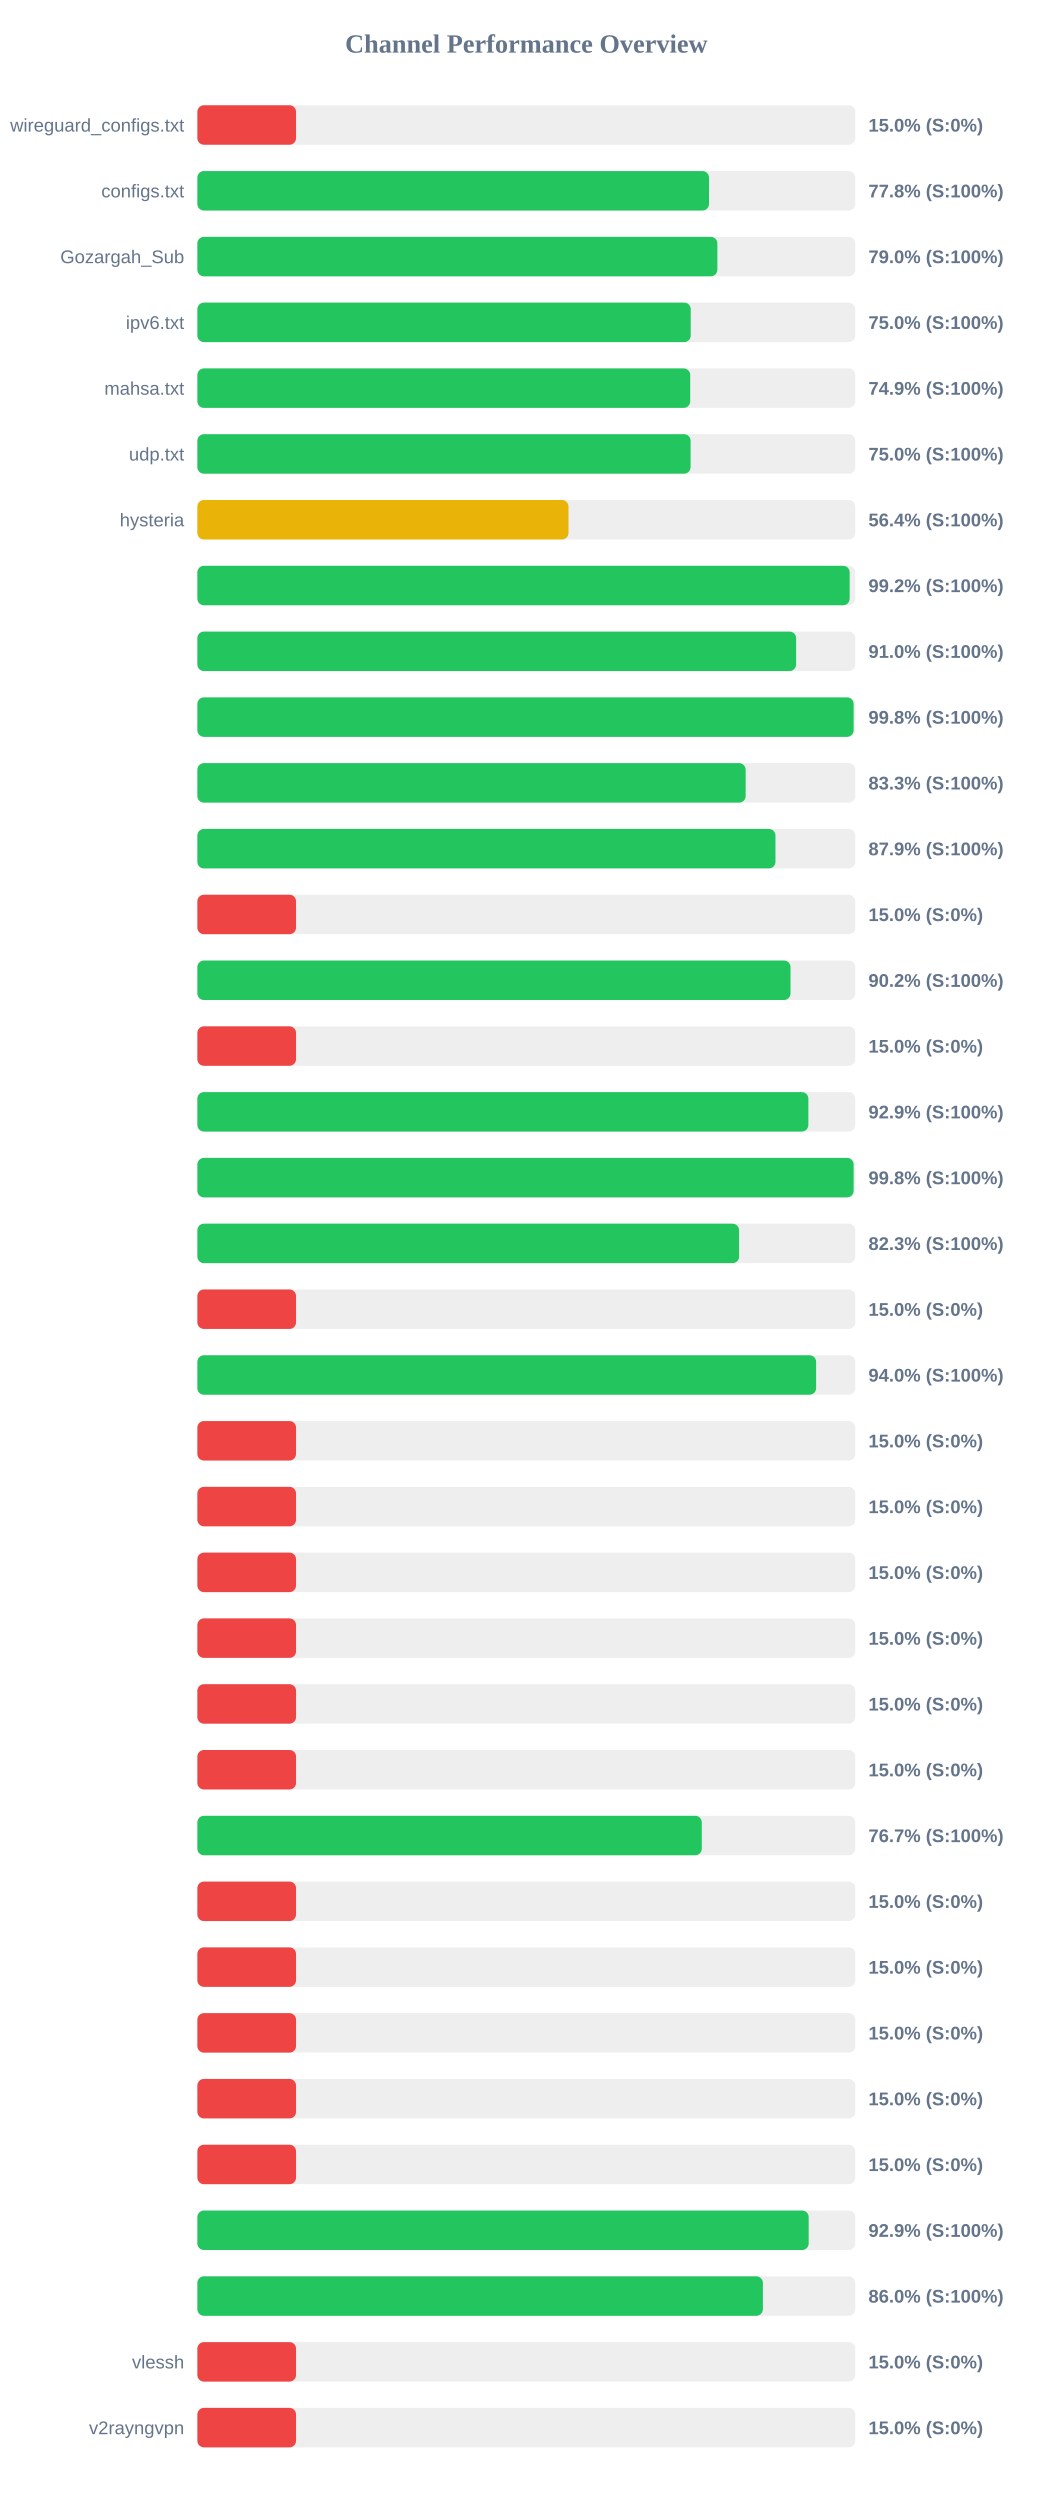
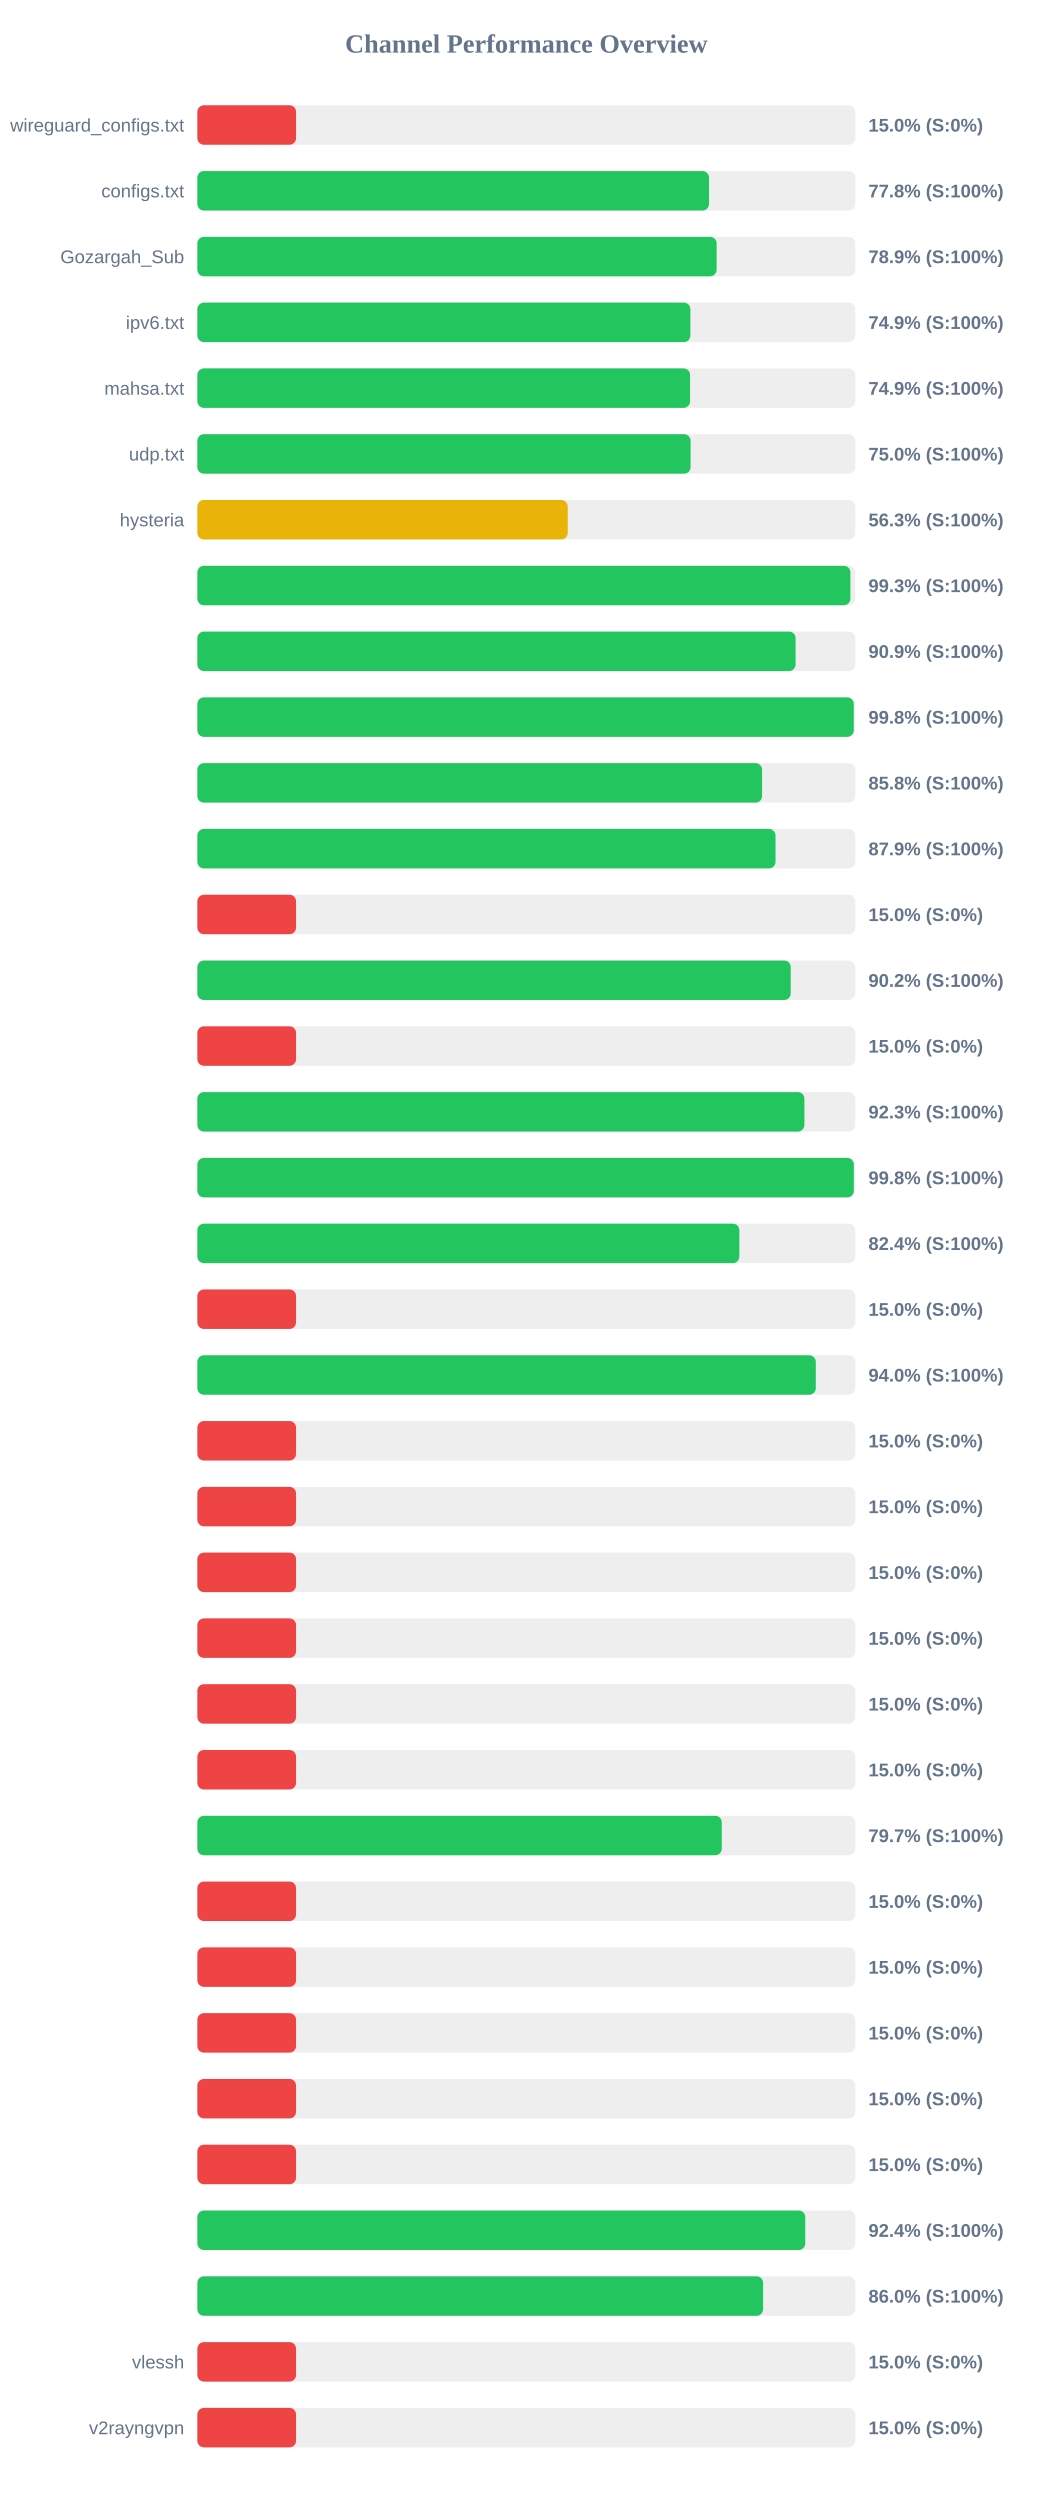
<svg xmlns="http://www.w3.org/2000/svg" width="800" height="1900" version="1.1">
  <style>
        .row { font: 14px Arial; fill: #64748b; }
        .score { font: bold 14px Arial; fill: #64748b; }
    </style>
  <text x="400" y="40" text-anchor="middle" font-size="20px" font-weight="bold" fill="#64748b">Channel Performance Overview</text>
  <rect x="150" y="80" width="500" height="30" fill="#eee" rx="5" />
  <rect x="150" y="80" width="75.0" height="30" fill="#ef4444" rx="5" />
  <text x="140" y="100" text-anchor="end" class="row">wireguard_configs.txt</text>
  <text x="660" y="100" text-anchor="start" class="score">15.0% (S:0%)</text>
  <rect x="150" y="130" width="500" height="30" fill="#eee" rx="5" />
  <rect x="150" y="130" width="388.85" height="30" fill="#22c55e" rx="5" />
  <text x="140" y="150" text-anchor="end" class="row">configs.txt</text>
  <text x="660" y="150" text-anchor="start" class="score">77.8% (S:100%)</text>
  <rect x="150" y="180" width="500" height="30" fill="#eee" rx="5" />
-   <rect x="150" y="180" width="395.2" height="30" fill="#22c55e" rx="5" />
+   <rect x="150" y="180" width="394.65" height="30" fill="#22c55e" rx="5" />
  <text x="140" y="200" text-anchor="end" class="row">Gozargah_Sub</text>
-   <text x="660" y="200" text-anchor="start" class="score">79.0% (S:100%)</text>
+   <text x="660" y="200" text-anchor="start" class="score">78.9% (S:100%)</text>
  <rect x="150" y="230" width="500" height="30" fill="#eee" rx="5" />
-   <rect x="150" y="230" width="374.95" height="30" fill="#22c55e" rx="5" />
+   <rect x="150" y="230" width="374.7" height="30" fill="#22c55e" rx="5" />
  <text x="140" y="250" text-anchor="end" class="row">ipv6.txt</text>
-   <text x="660" y="250" text-anchor="start" class="score">75.0% (S:100%)</text>
+   <text x="660" y="250" text-anchor="start" class="score">74.9% (S:100%)</text>
  <rect x="150" y="280" width="500" height="30" fill="#eee" rx="5" />
-   <rect x="150" y="280" width="374.55" height="30" fill="#22c55e" rx="5" />
+   <rect x="150" y="280" width="374.45" height="30" fill="#22c55e" rx="5" />
  <text x="140" y="300" text-anchor="end" class="row">mahsa.txt</text>
  <text x="660" y="300" text-anchor="start" class="score">74.9% (S:100%)</text>
  <rect x="150" y="330" width="500" height="30" fill="#eee" rx="5" />
  <rect x="150" y="330" width="374.85" height="30" fill="#22c55e" rx="5" />
  <text x="140" y="350" text-anchor="end" class="row">udp.txt</text>
  <text x="660" y="350" text-anchor="start" class="score">75.0% (S:100%)</text>
  <rect x="150" y="380" width="500" height="30" fill="#eee" rx="5" />
-   <rect x="150" y="380" width="282.05" height="30" fill="#eab308" rx="5" />
+   <rect x="150" y="380" width="281.5" height="30" fill="#eab308" rx="5" />
  <text x="140" y="400" text-anchor="end" class="row">hysteria</text>
-   <text x="660" y="400" text-anchor="start" class="score">56.4% (S:100%)</text>
+   <text x="660" y="400" text-anchor="start" class="score">56.3% (S:100%)</text>
  <rect x="150" y="430" width="500" height="30" fill="#eee" rx="5" />
-   <rect x="150" y="430" width="495.75" height="30" fill="#22c55e" rx="5" />
+   <rect x="150" y="430" width="496.3" height="30" fill="#22c55e" rx="5" />
  <text x="140" y="450" text-anchor="end" class="row" />
-   <text x="660" y="450" text-anchor="start" class="score">99.2% (S:100%)</text>
+   <text x="660" y="450" text-anchor="start" class="score">99.3% (S:100%)</text>
  <rect x="150" y="480" width="500" height="30" fill="#eee" rx="5" />
-   <rect x="150" y="480" width="455.05" height="30" fill="#22c55e" rx="5" />
+   <rect x="150" y="480" width="454.65" height="30" fill="#22c55e" rx="5" />
  <text x="140" y="500" text-anchor="end" class="row" />
-   <text x="660" y="500" text-anchor="start" class="score">91.0% (S:100%)</text>
+   <text x="660" y="500" text-anchor="start" class="score">90.9% (S:100%)</text>
  <rect x="150" y="530" width="500" height="30" fill="#eee" rx="5" />
-   <rect x="150" y="530" width="498.75" height="30" fill="#22c55e" rx="5" />
+   <rect x="150" y="530" width="498.85" height="30" fill="#22c55e" rx="5" />
  <text x="140" y="550" text-anchor="end" class="row" />
  <text x="660" y="550" text-anchor="start" class="score">99.8% (S:100%)</text>
  <rect x="150" y="580" width="500" height="30" fill="#eee" rx="5" />
-   <rect x="150" y="580" width="416.7" height="30" fill="#22c55e" rx="5" />
+   <rect x="150" y="580" width="429.2" height="30" fill="#22c55e" rx="5" />
  <text x="140" y="600" text-anchor="end" class="row" />
-   <text x="660" y="600" text-anchor="start" class="score">83.3% (S:100%)</text>
+   <text x="660" y="600" text-anchor="start" class="score">85.8% (S:100%)</text>
  <rect x="150" y="630" width="500" height="30" fill="#eee" rx="5" />
-   <rect x="150" y="630" width="439.35" height="30" fill="#22c55e" rx="5" />
+   <rect x="150" y="630" width="439.4" height="30" fill="#22c55e" rx="5" />
  <text x="140" y="650" text-anchor="end" class="row" />
  <text x="660" y="650" text-anchor="start" class="score">87.9% (S:100%)</text>
  <rect x="150" y="680" width="500" height="30" fill="#eee" rx="5" />
  <rect x="150" y="680" width="75.0" height="30" fill="#ef4444" rx="5" />
  <text x="140" y="700" text-anchor="end" class="row" />
  <text x="660" y="700" text-anchor="start" class="score">15.0% (S:0%)</text>
  <rect x="150" y="730" width="500" height="30" fill="#eee" rx="5" />
-   <rect x="150" y="730" width="450.8" height="30" fill="#22c55e" rx="5" />
+   <rect x="150" y="730" width="450.95" height="30" fill="#22c55e" rx="5" />
  <text x="140" y="750" text-anchor="end" class="row" />
  <text x="660" y="750" text-anchor="start" class="score">90.2% (S:100%)</text>
  <rect x="150" y="780" width="500" height="30" fill="#eee" rx="5" />
  <rect x="150" y="780" width="75.0" height="30" fill="#ef4444" rx="5" />
  <text x="140" y="800" text-anchor="end" class="row" />
  <text x="660" y="800" text-anchor="start" class="score">15.0% (S:0%)</text>
  <rect x="150" y="830" width="500" height="30" fill="#eee" rx="5" />
-   <rect x="150" y="830" width="464.35" height="30" fill="#22c55e" rx="5" />
+   <rect x="150" y="830" width="461.35" height="30" fill="#22c55e" rx="5" />
  <text x="140" y="850" text-anchor="end" class="row" />
-   <text x="660" y="850" text-anchor="start" class="score">92.9% (S:100%)</text>
+   <text x="660" y="850" text-anchor="start" class="score">92.3% (S:100%)</text>
  <rect x="150" y="880" width="500" height="30" fill="#eee" rx="5" />
-   <rect x="150" y="880" width="498.75" height="30" fill="#22c55e" rx="5" />
+   <rect x="150" y="880" width="498.9" height="30" fill="#22c55e" rx="5" />
  <text x="140" y="900" text-anchor="end" class="row" />
  <text x="660" y="900" text-anchor="start" class="score">99.8% (S:100%)</text>
  <rect x="150" y="930" width="500" height="30" fill="#eee" rx="5" />
-   <rect x="150" y="930" width="411.7" height="30" fill="#22c55e" rx="5" />
+   <rect x="150" y="930" width="411.9" height="30" fill="#22c55e" rx="5" />
  <text x="140" y="950" text-anchor="end" class="row" />
-   <text x="660" y="950" text-anchor="start" class="score">82.3% (S:100%)</text>
+   <text x="660" y="950" text-anchor="start" class="score">82.4% (S:100%)</text>
  <rect x="150" y="980" width="500" height="30" fill="#eee" rx="5" />
  <rect x="150" y="980" width="75.0" height="30" fill="#ef4444" rx="5" />
  <text x="140" y="1000" text-anchor="end" class="row" />
  <text x="660" y="1000" text-anchor="start" class="score">15.0% (S:0%)</text>
  <rect x="150" y="1030" width="500" height="30" fill="#eee" rx="5" />
-   <rect x="150" y="1030" width="470.25" height="30" fill="#22c55e" rx="5" />
+   <rect x="150" y="1030" width="470.0" height="30" fill="#22c55e" rx="5" />
  <text x="140" y="1050" text-anchor="end" class="row" />
  <text x="660" y="1050" text-anchor="start" class="score">94.0% (S:100%)</text>
  <rect x="150" y="1080" width="500" height="30" fill="#eee" rx="5" />
  <rect x="150" y="1080" width="75.0" height="30" fill="#ef4444" rx="5" />
  <text x="140" y="1100" text-anchor="end" class="row" />
  <text x="660" y="1100" text-anchor="start" class="score">15.0% (S:0%)</text>
  <rect x="150" y="1130" width="500" height="30" fill="#eee" rx="5" />
  <rect x="150" y="1130" width="75.0" height="30" fill="#ef4444" rx="5" />
  <text x="140" y="1150" text-anchor="end" class="row" />
  <text x="660" y="1150" text-anchor="start" class="score">15.0% (S:0%)</text>
  <rect x="150" y="1180" width="500" height="30" fill="#eee" rx="5" />
  <rect x="150" y="1180" width="75.0" height="30" fill="#ef4444" rx="5" />
  <text x="140" y="1200" text-anchor="end" class="row" />
  <text x="660" y="1200" text-anchor="start" class="score">15.0% (S:0%)</text>
  <rect x="150" y="1230" width="500" height="30" fill="#eee" rx="5" />
  <rect x="150" y="1230" width="75.0" height="30" fill="#ef4444" rx="5" />
  <text x="140" y="1250" text-anchor="end" class="row" />
  <text x="660" y="1250" text-anchor="start" class="score">15.0% (S:0%)</text>
  <rect x="150" y="1280" width="500" height="30" fill="#eee" rx="5" />
  <rect x="150" y="1280" width="75.0" height="30" fill="#ef4444" rx="5" />
  <text x="140" y="1300" text-anchor="end" class="row" />
  <text x="660" y="1300" text-anchor="start" class="score">15.0% (S:0%)</text>
  <rect x="150" y="1330" width="500" height="30" fill="#eee" rx="5" />
  <rect x="150" y="1330" width="75.0" height="30" fill="#ef4444" rx="5" />
  <text x="140" y="1350" text-anchor="end" class="row" />
  <text x="660" y="1350" text-anchor="start" class="score">15.0% (S:0%)</text>
  <rect x="150" y="1380" width="500" height="30" fill="#eee" rx="5" />
-   <rect x="150" y="1380" width="383.35" height="30" fill="#22c55e" rx="5" />
+   <rect x="150" y="1380" width="398.55" height="30" fill="#22c55e" rx="5" />
  <text x="140" y="1400" text-anchor="end" class="row" />
-   <text x="660" y="1400" text-anchor="start" class="score">76.7% (S:100%)</text>
+   <text x="660" y="1400" text-anchor="start" class="score">79.7% (S:100%)</text>
  <rect x="150" y="1430" width="500" height="30" fill="#eee" rx="5" />
  <rect x="150" y="1430" width="75.0" height="30" fill="#ef4444" rx="5" />
  <text x="140" y="1450" text-anchor="end" class="row" />
  <text x="660" y="1450" text-anchor="start" class="score">15.0% (S:0%)</text>
  <rect x="150" y="1480" width="500" height="30" fill="#eee" rx="5" />
  <rect x="150" y="1480" width="75.0" height="30" fill="#ef4444" rx="5" />
  <text x="140" y="1500" text-anchor="end" class="row" />
  <text x="660" y="1500" text-anchor="start" class="score">15.0% (S:0%)</text>
  <rect x="150" y="1530" width="500" height="30" fill="#eee" rx="5" />
  <rect x="150" y="1530" width="75.0" height="30" fill="#ef4444" rx="5" />
  <text x="140" y="1550" text-anchor="end" class="row" />
  <text x="660" y="1550" text-anchor="start" class="score">15.0% (S:0%)</text>
  <rect x="150" y="1580" width="500" height="30" fill="#eee" rx="5" />
  <rect x="150" y="1580" width="75.0" height="30" fill="#ef4444" rx="5" />
  <text x="140" y="1600" text-anchor="end" class="row" />
  <text x="660" y="1600" text-anchor="start" class="score">15.0% (S:0%)</text>
  <rect x="150" y="1630" width="500" height="30" fill="#eee" rx="5" />
  <rect x="150" y="1630" width="75.0" height="30" fill="#ef4444" rx="5" />
  <text x="140" y="1650" text-anchor="end" class="row" />
  <text x="660" y="1650" text-anchor="start" class="score">15.0% (S:0%)</text>
  <rect x="150" y="1680" width="500" height="30" fill="#eee" rx="5" />
-   <rect x="150" y="1680" width="464.6" height="30" fill="#22c55e" rx="5" />
+   <rect x="150" y="1680" width="462.0" height="30" fill="#22c55e" rx="5" />
  <text x="140" y="1700" text-anchor="end" class="row" />
-   <text x="660" y="1700" text-anchor="start" class="score">92.9% (S:100%)</text>
+   <text x="660" y="1700" text-anchor="start" class="score">92.4% (S:100%)</text>
  <rect x="150" y="1730" width="500" height="30" fill="#eee" rx="5" />
-   <rect x="150" y="1730" width="429.8" height="30" fill="#22c55e" rx="5" />
+   <rect x="150" y="1730" width="429.95" height="30" fill="#22c55e" rx="5" />
  <text x="140" y="1750" text-anchor="end" class="row" />
  <text x="660" y="1750" text-anchor="start" class="score">86.0% (S:100%)</text>
  <rect x="150" y="1780" width="500" height="30" fill="#eee" rx="5" />
  <rect x="150" y="1780" width="75.0" height="30" fill="#ef4444" rx="5" />
  <text x="140" y="1800" text-anchor="end" class="row">vlessh</text>
  <text x="660" y="1800" text-anchor="start" class="score">15.0% (S:0%)</text>
  <rect x="150" y="1830" width="500" height="30" fill="#eee" rx="5" />
  <rect x="150" y="1830" width="75.0" height="30" fill="#ef4444" rx="5" />
  <text x="140" y="1850" text-anchor="end" class="row">v2rayngvpn</text>
  <text x="660" y="1850" text-anchor="start" class="score">15.0% (S:0%)</text>
</svg>
